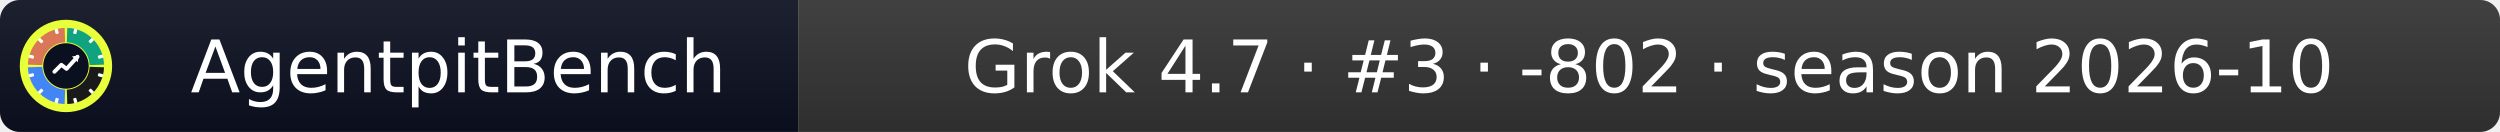
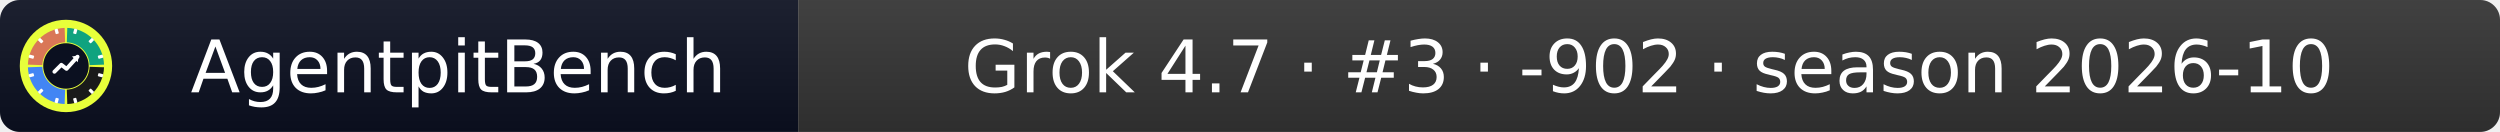
- <svg xmlns="http://www.w3.org/2000/svg" width="379" height="20" role="img" aria-label="AgentpitBench: Grok 4.7 · #3 · -802 · season 2026-10">
+ <svg xmlns="http://www.w3.org/2000/svg" width="379" height="20" role="img" aria-label="AgentpitBench: Grok 4.7 · #3 · -902 · season 2026-10">
  <linearGradient id="s" x2="0" y2="100%">
    <stop offset="0" stop-color="#bbb" stop-opacity=".1" />
    <stop offset="1" stop-opacity=".1" />
  </linearGradient>
  <clipPath id="r">
    <rect width="379" height="20" rx="3" fill="#fff" />
  </clipPath>
  <g clip-path="url(#r)">
    <rect width="121" height="20" fill="#0b1020" />
    <rect x="121" width="258" height="20" fill="#333333" />
    <rect width="379" height="20" fill="url(#s)" />
  </g>
  <g fill="#fff" text-anchor="middle" font-family="Verdana,Geneva,DejaVu Sans,sans-serif" font-size="11">
    <text x="69.5" y="14">AgentpitBench</text>
-     <text x="250.0" y="14">Grok 4.7 · #3 · -802 · season 2026-10</text>
+     <text x="250.0" y="14">Grok 4.7 · #3 · -902 · season 2026-10</text>
  </g>
  <svg x="3" y="3" viewBox="0 0 800 800" width="14" height="14" role="img" aria-label="AgentpitBench">
    <clipPath id="apb-c">
      <circle cx="400" cy="400" r="400" />
    </clipPath>
    <g clip-path="url(#apb-c)">
      <rect width="800" height="800" fill="#E8FF3A" />
      <path d="M195.1,392.8 L70.2,388.5 A330,330 0 0 1 388.5,70.2 L392.8,195.1 A205,205 0 0 0 195.1,392.8 Z" fill="#D97757" />
      <path d="M407.2,195.1 L411.5,70.2 A330,330 0 0 1 729.8,388.5 L604.9,392.8 A205,205 0 0 0 407.2,195.1 Z" fill="#10A37F" />
      <path d="M604.9,407.2 L729.8,411.5 A330,330 0 0 1 411.5,729.8 L407.2,604.9 A205,205 0 0 0 604.9,407.2 Z" fill="#1A1A1A" />
      <path d="M392.8,604.9 L388.5,729.8 A330,330 0 0 1 70.2,411.5 L195.1,407.2 A205,205 0 0 0 392.8,604.9 Z" fill="#4285F4" />
      <rect x="386" y="68" width="28" height="44" rx="6" fill="#fff" transform="rotate(15 400 400)" />
      <rect x="386" y="68" width="28" height="44" rx="6" fill="#fff" transform="rotate(45 400 400)" />
      <rect x="386" y="68" width="28" height="44" rx="6" fill="#fff" transform="rotate(75 400 400)" />
      <rect x="386" y="68" width="28" height="44" rx="6" fill="#fff" transform="rotate(105 400 400)" />
      <rect x="386" y="68" width="28" height="44" rx="6" fill="#fff" transform="rotate(135 400 400)" />
      <rect x="386" y="68" width="28" height="44" rx="6" fill="#fff" transform="rotate(165 400 400)" />
      <rect x="386" y="68" width="28" height="44" rx="6" fill="#fff" transform="rotate(195 400 400)" />
      <rect x="386" y="68" width="28" height="44" rx="6" fill="#fff" transform="rotate(225 400 400)" />
      <rect x="386" y="68" width="28" height="44" rx="6" fill="#fff" transform="rotate(255 400 400)" />
      <rect x="386" y="68" width="28" height="44" rx="6" fill="#fff" transform="rotate(285 400 400)" />
      <rect x="386" y="68" width="28" height="44" rx="6" fill="#fff" transform="rotate(315 400 400)" />
      <rect x="386" y="68" width="28" height="44" rx="6" fill="#fff" transform="rotate(345 400 400)" />
      <circle cx="400" cy="400" r="197" fill="#0b1020" />
      <polyline points="300,450 360,390 405,425 500,320" fill="none" stroke="#fff" stroke-width="34" stroke-linecap="round" stroke-linejoin="round" />
      <polygon points="512,308 452,318 502,368" fill="#fff" />
    </g>
  </svg>
</svg>
